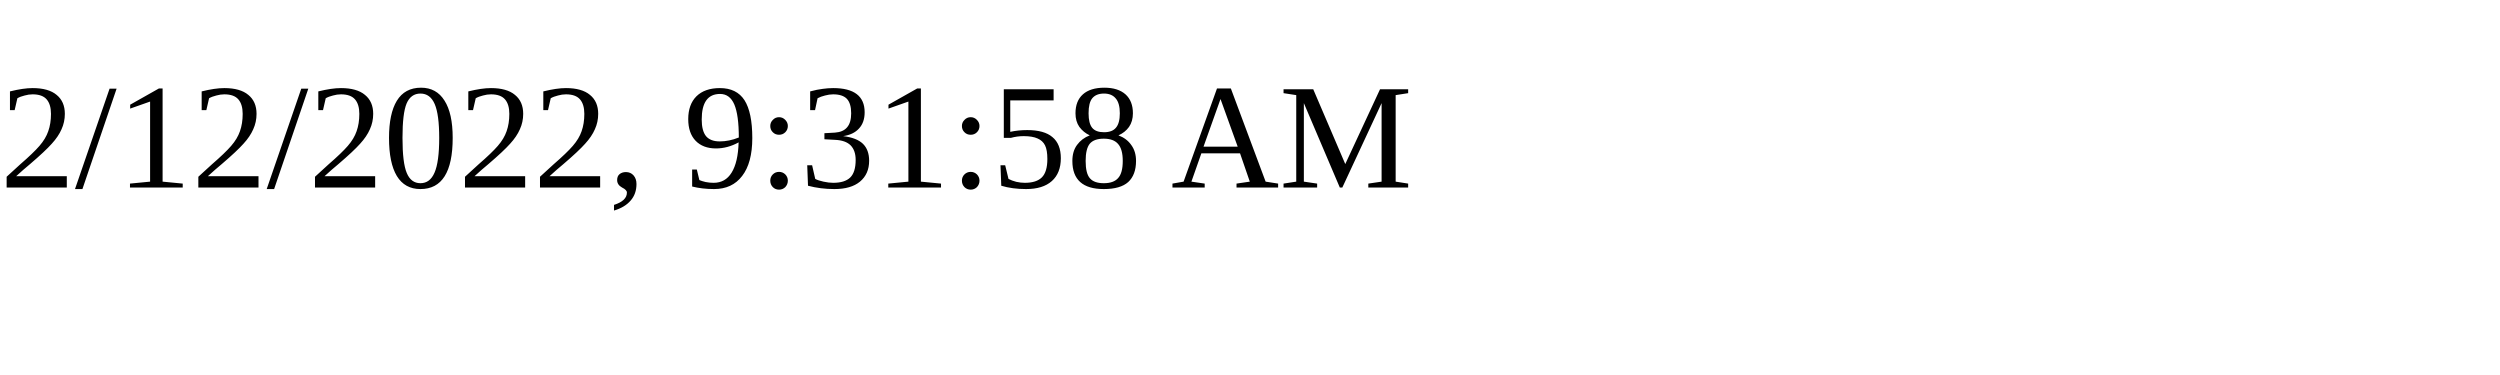
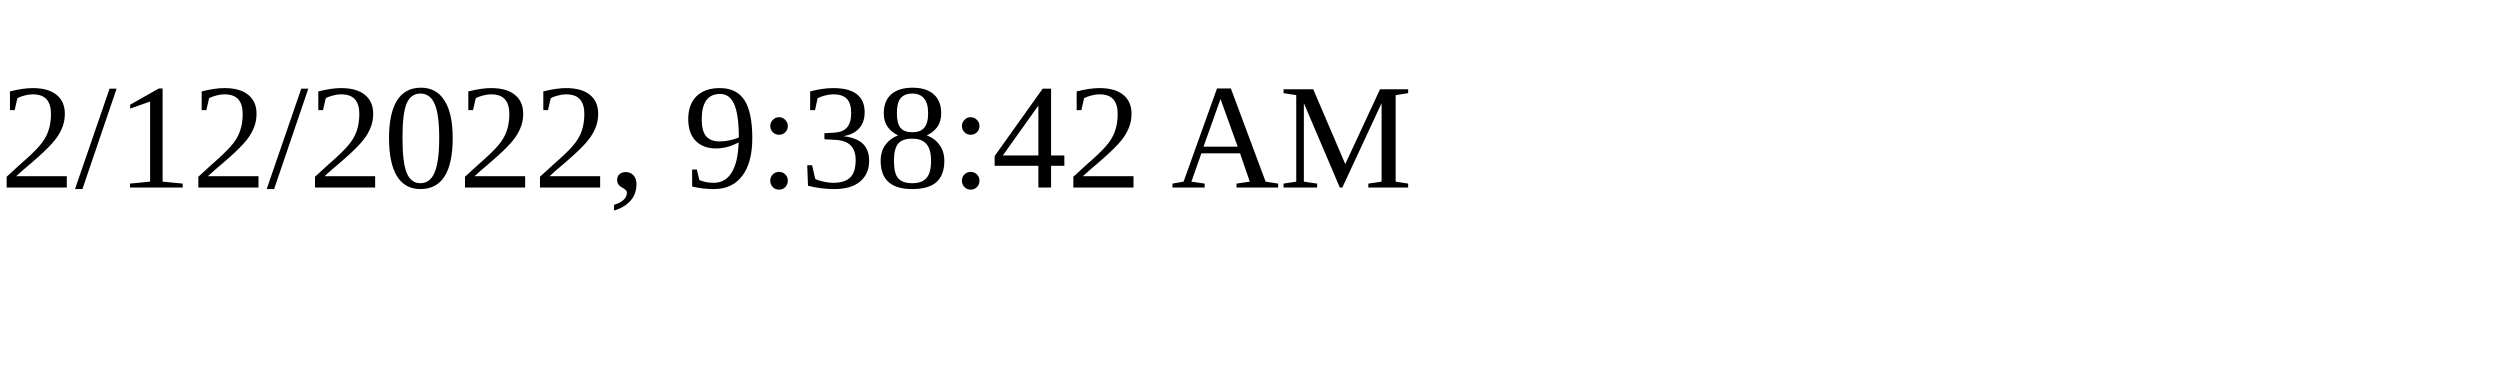
<svg xmlns="http://www.w3.org/2000/svg" height="30" width="200">
-   <text x="0" y="15">2/12/2022, 9:31:58 AM</text>
+   <text x="0" y="15">2/12/2022, 9:38:42 AM</text>
</svg>
